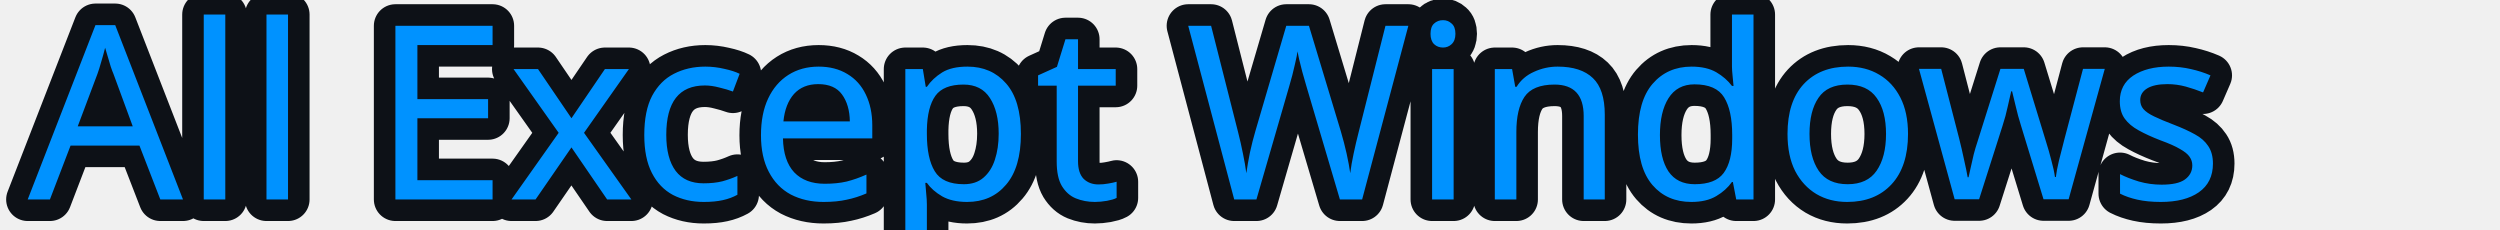
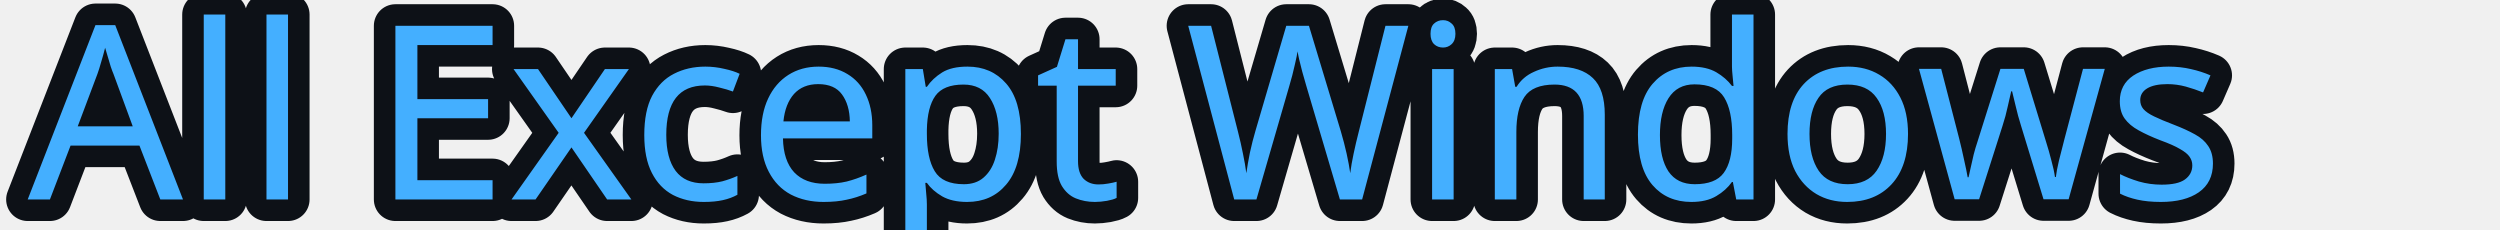
<svg xmlns="http://www.w3.org/2000/svg" width="174.063mm" height="15.948mm" viewBox="0 0 174.063 15.948" version="1.1" id="svg5">
  <defs id="defs2" />
  <g id="layer1" transform="translate(-35.4857,-85.31089)">
    <text xml:space="preserve" style="font-style:normal;font-weight:normal;font-size:10.583px;line-height:1.25;font-family:sans-serif;fill:#000000;fill-opacity:1;stroke:none;stroke-width:0.265" x="47.597" y="125.459" id="text2960">
      <tspan id="tspan2958" style="stroke-width:0.265" x="47.597" y="125.459" />
    </text>
    <text xml:space="preserve" style="font-style:normal;font-weight:normal;font-size:10.583px;line-height:1.25;font-family:sans-serif;fill:#000000;fill-opacity:1;stroke:none;stroke-width:0.265" x="34.192" y="85.164" id="text25438">
      <tspan id="tspan25436" style="stroke-width:0.265" x="34.192" y="85.164" />
    </text>
    <text xml:space="preserve" style="font-style:normal;font-variant:normal;font-weight:normal;font-stretch:normal;font-size:10.583px;line-height:1.25;font-family:'Permanent Marker';-inkscape-font-specification:'Permanent Marker, Normal';font-variant-ligatures:normal;font-variant-caps:normal;font-variant-numeric:normal;font-variant-east-asian:normal;mix-blend-mode:normal;fill:#ffffff;fill-opacity:1;stroke:#0d1117;stroke-width:3;stroke-linecap:round;stroke-linejoin:round;stroke-miterlimit:4;stroke-dasharray:none;stroke-opacity:1;paint-order:stroke fill markers" x="37.416" y="99.197" id="text27794">
-       <tspan id="tspan27792" style="font-style:normal;font-variant:normal;font-weight:normal;font-stretch:normal;font-size:16.933px;font-family:'Permanent Marker';-inkscape-font-specification:'Permanent Marker, Normal';font-variant-ligatures:normal;font-variant-caps:normal;font-variant-numeric:normal;font-variant-east-asian:normal;fill:#0092ff;fill-opacity:1;stroke:#0d1117;stroke-width:3;stroke-linecap:round;stroke-linejoin:round;stroke-miterlimit:4;stroke-dasharray:none;stroke-opacity:1;paint-order:stroke fill markers" x="37.416" y="99.197">All Except Windows </tspan>
+       <tspan id="tspan27792" style="font-style:normal;font-variant:normal;font-weight:normal;font-stretch:normal;font-size:16.933px;font-family:'Permanent Marker';-inkscape-font-specification:'Permanent Marker, Normal';font-variant-ligatures:normal;font-variant-caps:normal;font-variant-numeric:normal;font-variant-east-asian:normal;fill:#44afff;fill-opacity:1;stroke:#0d1117;stroke-width:3;stroke-linecap:round;stroke-linejoin:round;stroke-miterlimit:4;stroke-dasharray:none;stroke-opacity:1;paint-order:stroke fill markers" x="37.416" y="99.197">All Except Windows </tspan>
    </text>
    <text xml:space="preserve" style="font-style:normal;font-variant:normal;font-weight:normal;font-stretch:normal;font-size:16.933px;line-height:1.25;font-family:'Permanent Marker';-inkscape-font-specification:'Permanent Marker, Normal';font-variant-ligatures:normal;font-variant-caps:normal;font-variant-numeric:normal;font-variant-east-asian:normal;text-decoration:underline;text-decoration-line:underline;mix-blend-mode:normal;fill:#ffffff;fill-opacity:1;stroke:#0d1117;stroke-width:3;stroke-linecap:round;stroke-linejoin:round;stroke-miterlimit:4;stroke-dasharray:none;stroke-opacity:1;paint-order:stroke fill markers" x="264.67" y="98.296" id="text41606">
      <tspan id="tspan41604" style="font-style:normal;font-variant:normal;font-weight:normal;font-stretch:normal;font-size:16.933px;font-family:'Permanent Marker';-inkscape-font-specification:'Permanent Marker, Normal';font-variant-ligatures:normal;font-variant-caps:normal;font-variant-numeric:normal;font-variant-east-asian:normal;fill:#ffffff;fill-opacity:1;stroke:#0d1117;stroke-width:3;stroke-linecap:round;stroke-linejoin:round;stroke-miterlimit:4;stroke-dasharray:none;stroke-opacity:1;paint-order:stroke fill markers" x="264.67" y="98.296" />
    </text>
  </g>
</svg>
